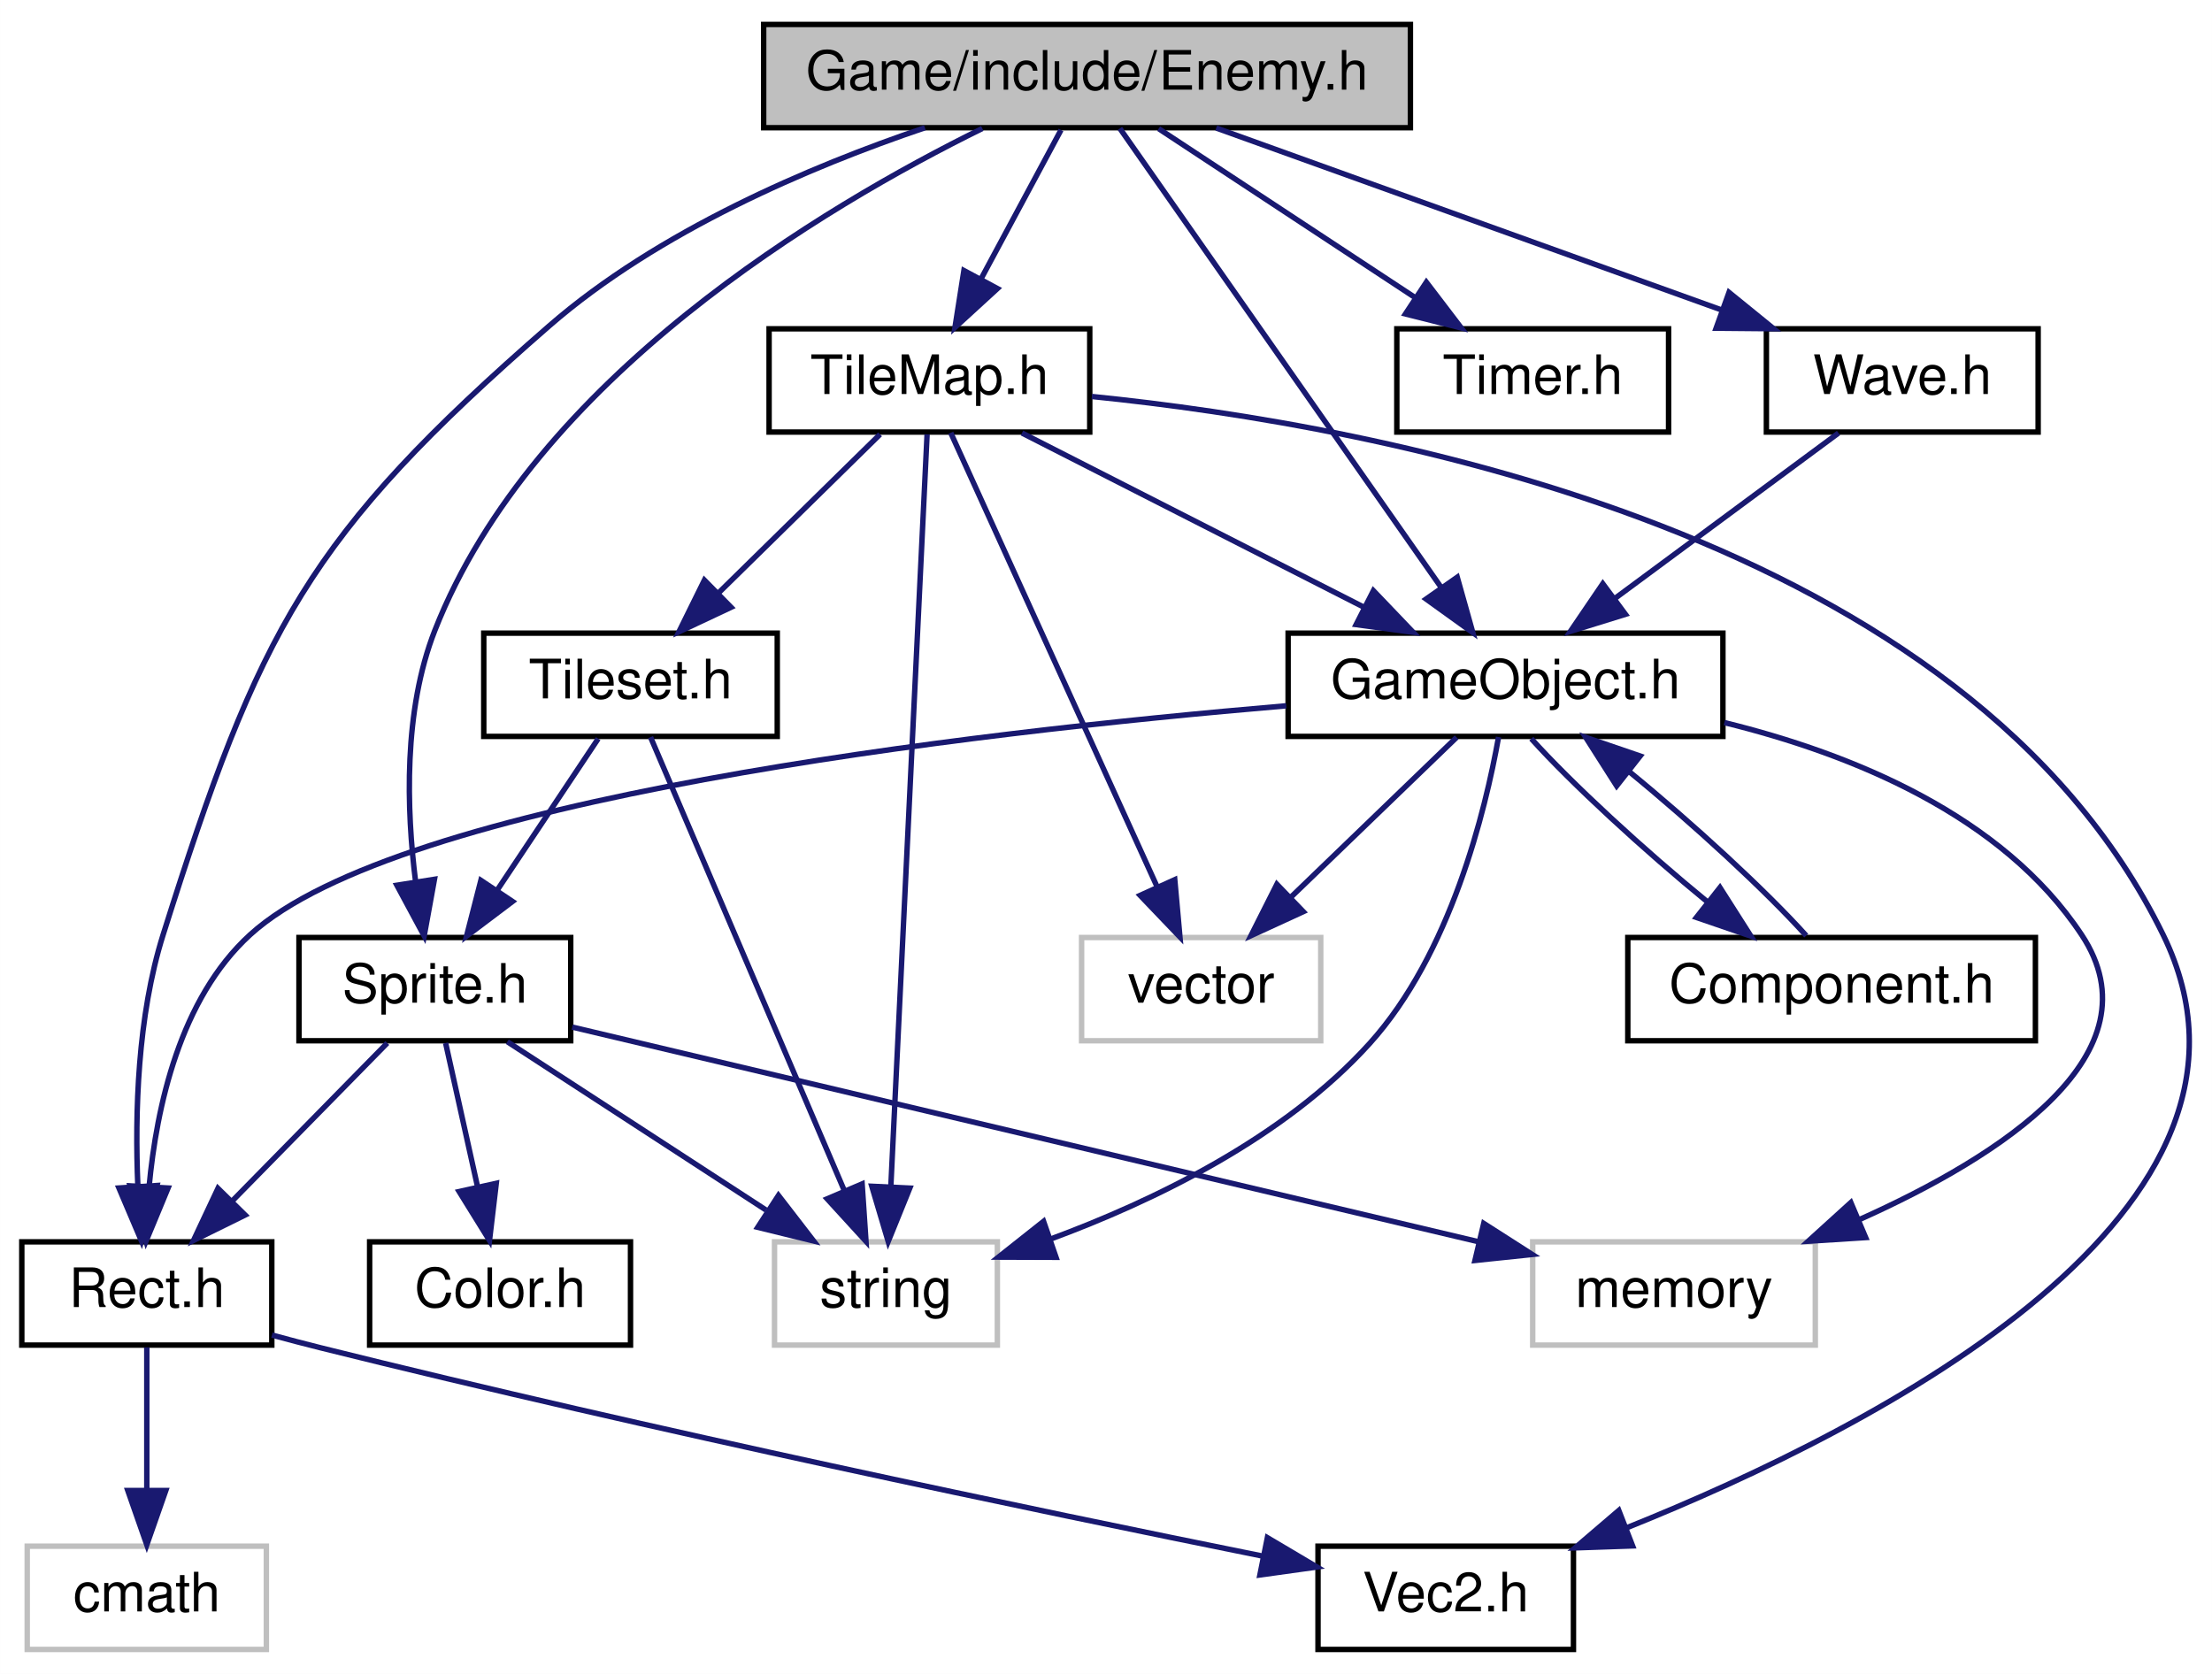
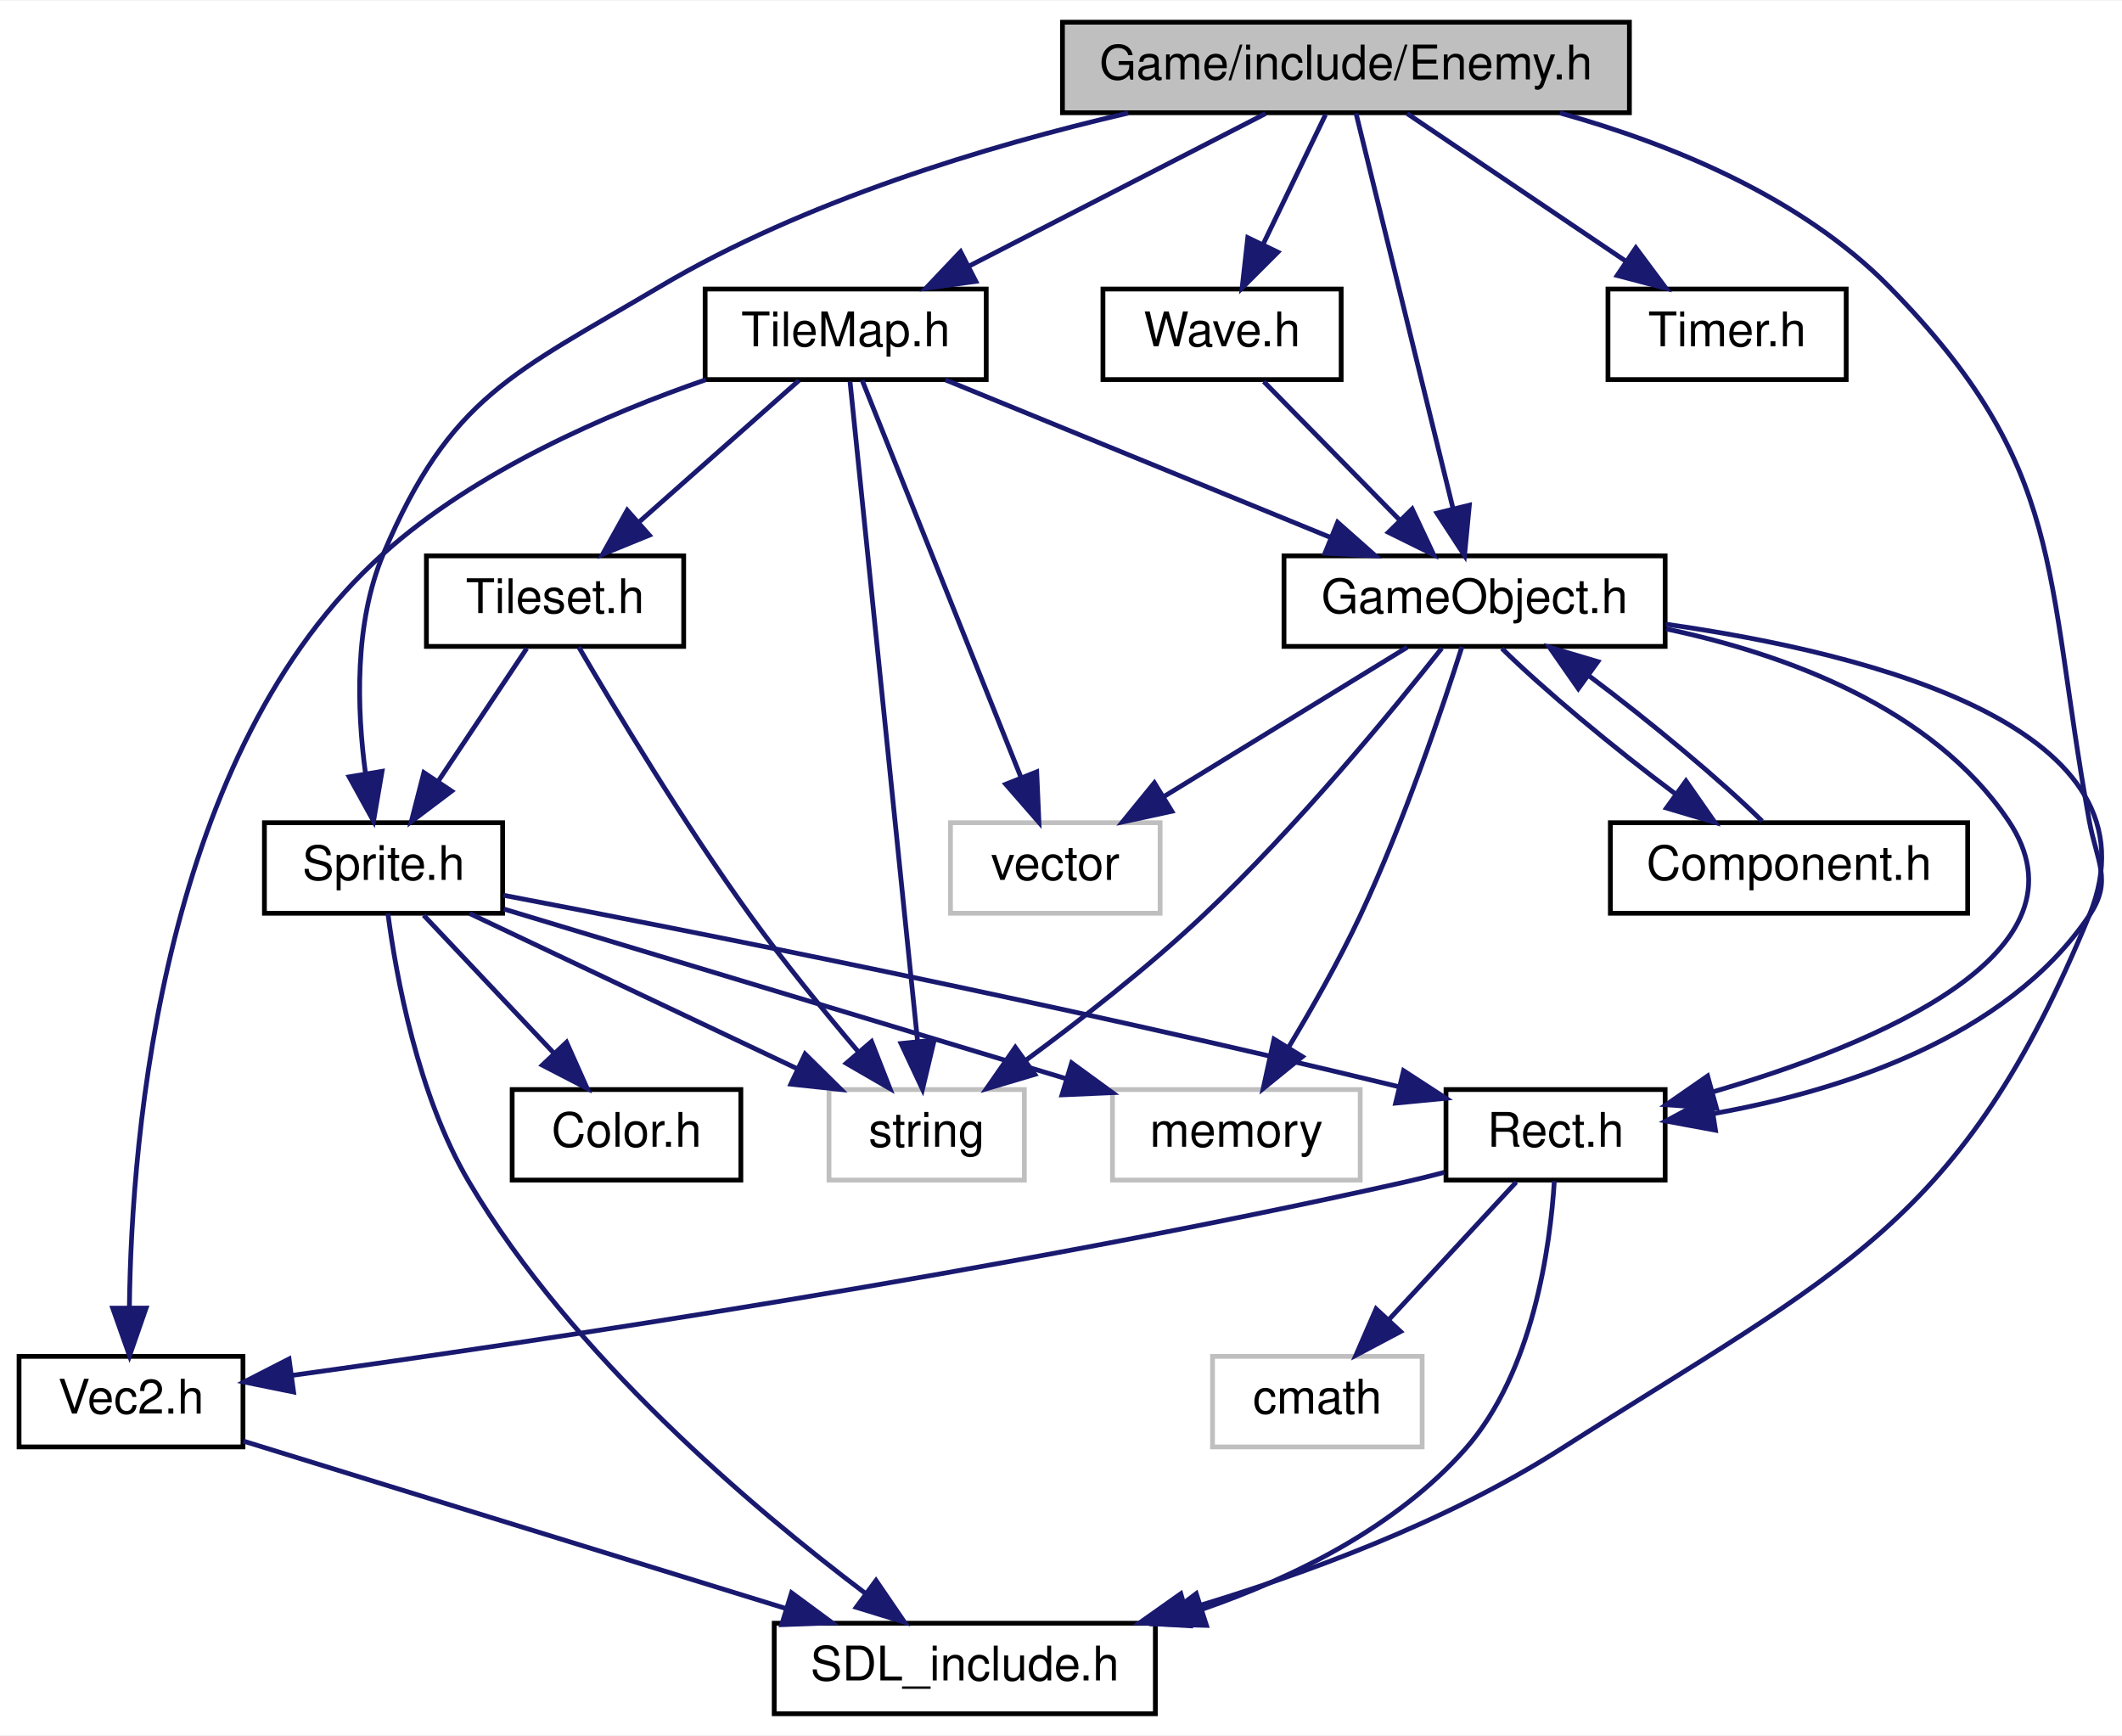
- <svg xmlns="http://www.w3.org/2000/svg" xmlns:xlink="http://www.w3.org/1999/xlink" width="407pt" height="308pt" viewBox="0.00 0.00 406.98 308.00">
-   <g id="graph0" class="graph" transform="scale(1 1) rotate(0) translate(4 304)">
-     <polygon fill="white" stroke="none" points="-4,4 -4,-304 402.978,-304 402.978,4 -4,4" />
+ <svg xmlns="http://www.w3.org/2000/svg" xmlns:xlink="http://www.w3.org/1999/xlink" width="445pt" height="364pt" viewBox="0.00 0.00 445.39 364.00">
+   <g id="graph0" class="graph" transform="scale(1 1) rotate(0) translate(4 360)">
+     <polygon fill="white" stroke="none" points="-4,4 -4,-360 441.385,-360 441.385,4 -4,4" />
    <g id="node1" class="node">
-       <polygon fill="#bfbfbf" stroke="black" points="136.5,-280.5 136.5,-299.5 255.5,-299.5 255.5,-280.5 136.5,-280.5" />
-       <text text-anchor="middle" x="196" y="-287.5" font-family="Helvetica,sans-Serif" font-size="10.00">Game/include/Enemy.h</text>
+       <polygon fill="#bfbfbf" stroke="black" points="219,-336.5 219,-355.5 338,-355.5 338,-336.5 219,-336.5" />
+       <text text-anchor="middle" x="278.5" y="-343.5" font-family="Helvetica,sans-Serif" font-size="10.00">Game/include/Enemy.h</text>
    </g>
    <g id="node2" class="node">
      <g id="a_node2">
        <a xlink:href="GameObject_8h.html" target="_top" xlink:title="GameObject.h">
-           <polygon fill="white" stroke="black" points="233,-168.5 233,-187.5 313,-187.5 313,-168.5 233,-168.5" />
-           <text text-anchor="middle" x="273" y="-175.5" font-family="Helvetica,sans-Serif" font-size="10.00">GameObject.h</text>
+           <polygon fill="white" stroke="black" points="265.5,-224.5 265.5,-243.5 345.5,-243.5 345.5,-224.5 265.5,-224.5" />
+           <text text-anchor="middle" x="305.5" y="-231.5" font-family="Helvetica,sans-Serif" font-size="10.00">GameObject.h</text>
        </a>
      </g>
    </g>
    <g id="edge1" class="edge">
-       <path fill="none" stroke="midnightblue" d="M202.042,-280.368C214.749,-262.215 244.439,-219.802 261.107,-195.99" />
-       <polygon fill="midnightblue" stroke="midnightblue" points="264.119,-197.791 266.986,-187.591 258.384,-193.777 264.119,-197.791" />
+       <path fill="none" stroke="midnightblue" d="M280.619,-336.368C284.976,-318.617 295.027,-277.666 300.935,-253.597" />
+       <polygon fill="midnightblue" stroke="midnightblue" points="304.406,-254.137 303.391,-243.591 297.608,-252.469 304.406,-254.137" />
+     </g>
+     <g id="node8" class="node">
+       <g id="a_node8">
+         <a xlink:href="Rect_8h.html" target="_top" xlink:title="Rect.h">
+           <polygon fill="white" stroke="black" points="299.5,-112.5 299.5,-131.5 345.5,-131.5 345.5,-112.5 299.5,-112.5" />
+           <text text-anchor="middle" x="322.5" y="-119.5" font-family="Helvetica,sans-Serif" font-size="10.00">Rect.h</text>
+         </a>
+       </g>
+     </g>
+     <g id="edge13" class="edge">
+       <path fill="none" stroke="midnightblue" d="M323.419,-336.454C346.68,-329.962 374.004,-318.816 392.5,-300 429.767,-262.087 425.014,-240.31 434.5,-188 436.086,-179.254 439.478,-175.364 434.5,-168 416.992,-142.098 381.851,-131.103 355.575,-126.437" />
+       <polygon fill="midnightblue" stroke="midnightblue" points="356.061,-122.97 345.643,-124.893 354.987,-129.887 356.061,-122.97" />
+     </g>
+     <g id="node11" class="node">
+       <g id="a_node11">
+         <a xlink:href="Sprite_8h.html" target="_top" xlink:title="Sprite.h">
+           <polygon fill="white" stroke="black" points="51.5,-168.5 51.5,-187.5 101.5,-187.5 101.5,-168.5 51.5,-168.5" />
+           <text text-anchor="middle" x="76.5" y="-175.5" font-family="Helvetica,sans-Serif" font-size="10.00">Sprite.h</text>
+         </a>
+       </g>
+     </g>
+     <g id="edge14" class="edge">
+       <path fill="none" stroke="midnightblue" d="M232.783,-336.434C203.294,-329.567 164.912,-318.039 134.5,-300 103.681,-281.72 90.502,-276.983 76.5,-244 70.299,-229.393 70.91,-211.22 72.721,-197.806" />
+       <polygon fill="midnightblue" stroke="midnightblue" points="76.19,-198.284 74.401,-187.841 69.287,-197.12 76.19,-198.284" />
+     </g>
+     <g id="node13" class="node">
+       <g id="a_node13">
+         <a xlink:href="TileMap_8h.html" target="_top" xlink:title="TileMap.h">
+           <polygon fill="white" stroke="black" points="144,-280.5 144,-299.5 203,-299.5 203,-280.5 144,-280.5" />
+           <text text-anchor="middle" x="173.5" y="-287.5" font-family="Helvetica,sans-Serif" font-size="10.00">TileMap.h</text>
+         </a>
+       </g>
+     </g>
+     <g id="edge20" class="edge">
+       <path fill="none" stroke="midnightblue" d="M261.63,-336.324C244.791,-327.664 218.693,-314.242 199.262,-304.249" />
+       <polygon fill="midnightblue" stroke="midnightblue" points="200.822,-301.116 190.328,-299.655 197.62,-307.341 200.822,-301.116" />
+     </g>
+     <g id="node15" class="node">
+       <g id="a_node15">
+         <a xlink:href="Timer_8h.html" target="_top" xlink:title="Timer.h">
+           <polygon fill="white" stroke="black" points="333.5,-280.5 333.5,-299.5 383.5,-299.5 383.5,-280.5 333.5,-280.5" />
+           <text text-anchor="middle" x="358.5" y="-287.5" font-family="Helvetica,sans-Serif" font-size="10.00">Timer.h</text>
+         </a>
+       </g>
+     </g>
+     <g id="edge28" class="edge">
+       <path fill="none" stroke="midnightblue" d="M291.353,-336.324C303.716,-327.979 322.63,-315.212 337.237,-305.352" />
+       <polygon fill="midnightblue" stroke="midnightblue" points="339.348,-308.15 345.679,-299.655 335.432,-302.348 339.348,-308.15" />
+     </g>
+     <g id="node16" class="node">
+       <g id="a_node16">
+         <a xlink:href="Wave_8h.html" target="_top" xlink:title="Wave.h">
+           <polygon fill="white" stroke="black" points="227.5,-280.5 227.5,-299.5 277.5,-299.5 277.5,-280.5 227.5,-280.5" />
+           <text text-anchor="middle" x="252.5" y="-287.5" font-family="Helvetica,sans-Serif" font-size="10.00">Wave.h</text>
+         </a>
+       </g>
+     </g>
+     <g id="edge29" class="edge">
+       <path fill="none" stroke="midnightblue" d="M274.207,-336.083C270.648,-328.691 265.478,-317.953 261.076,-308.811" />
+       <polygon fill="midnightblue" stroke="midnightblue" points="264.205,-307.243 256.713,-299.751 257.898,-310.279 264.205,-307.243" />
+     </g>
+     <g id="node3" class="node">
+       <g id="a_node3">
+         <a xlink:href="SDL__include_8h.html" target="_top" xlink:title="SDL_include.h">
+           <polygon fill="white" stroke="black" points="158.5,-0.5 158.5,-19.5 238.5,-19.5 238.5,-0.5 158.5,-0.5" />
+           <text text-anchor="middle" x="198.5" y="-7.5" font-family="Helvetica,sans-Serif" font-size="10.00">SDL_include.h</text>
+         </a>
+       </g>
+     </g>
+     <g id="edge2" class="edge">
+       <path fill="none" stroke="midnightblue" d="M345.659,-229.161C389.245,-222.966 450.631,-207.192 434.5,-168 407.826,-103.192 382.589,-93.684 323.5,-56 299.486,-40.685 269.554,-29.674 245.001,-22.379" />
+       <polygon fill="midnightblue" stroke="midnightblue" points="245.766,-18.957 235.189,-19.574 243.842,-25.688 245.766,-18.957" />
+     </g>
+     <g id="node4" class="node">
+       <polygon fill="white" stroke="#bfbfbf" points="195.5,-168.5 195.5,-187.5 239.5,-187.5 239.5,-168.5 195.5,-168.5" />
+       <text text-anchor="middle" x="217.5" y="-175.5" font-family="Helvetica,sans-Serif" font-size="10.00">vector</text>
+     </g>
+     <g id="edge3" class="edge">
+       <path fill="none" stroke="midnightblue" d="M291.361,-224.324C277.634,-215.9 256.564,-202.971 240.436,-193.074" />
+       <polygon fill="midnightblue" stroke="midnightblue" points="241.957,-189.902 231.604,-187.655 238.296,-195.868 241.957,-189.902" />
+     </g>
+     <g id="node5" class="node">
+       <polygon fill="white" stroke="#bfbfbf" points="229.5,-112.5 229.5,-131.5 281.5,-131.5 281.5,-112.5 229.5,-112.5" />
+       <text text-anchor="middle" x="255.5" y="-119.5" font-family="Helvetica,sans-Serif" font-size="10.00">memory</text>
+     </g>
+     <g id="edge4" class="edge">
+       <path fill="none" stroke="midnightblue" d="M302.843,-224.398C298.827,-211.773 290.7,-187.601 281.5,-168 277.092,-158.607 271.397,-148.572 266.462,-140.367" />
+       <polygon fill="midnightblue" stroke="midnightblue" points="269.363,-138.404 261.139,-131.725 263.403,-142.075 269.363,-138.404" />
+     </g>
+     <g id="node6" class="node">
+       <polygon fill="white" stroke="#bfbfbf" points="170,-112.5 170,-131.5 211,-131.5 211,-112.5 170,-112.5" />
+       <text text-anchor="middle" x="190.5" y="-119.5" font-family="Helvetica,sans-Serif" font-size="10.00">string</text>
+     </g>
+     <g id="edge5" class="edge">
+       <path fill="none" stroke="midnightblue" d="M298.612,-224.112C288.358,-211.132 268.169,-186.521 248.5,-168 236.818,-156.999 222.597,-145.934 211.161,-137.529" />
+       <polygon fill="midnightblue" stroke="midnightblue" points="213.202,-134.686 203.046,-131.666 209.102,-140.36 213.202,-134.686" />
    </g>
    <g id="node7" class="node">
      <g id="a_node7">
-         <a xlink:href="Rect_8h.html" target="_top" xlink:title="Rect.h">
-           <polygon fill="white" stroke="black" points="0,-56.5 0,-75.5 46,-75.5 46,-56.5 0,-56.5" />
-           <text text-anchor="middle" x="23" y="-63.5" font-family="Helvetica,sans-Serif" font-size="10.00">Rect.h</text>
+         <a xlink:href="Component_8h.html" target="_top" xlink:title="Component.h">
+           <polygon fill="white" stroke="black" points="334,-168.5 334,-187.5 409,-187.5 409,-168.5 334,-168.5" />
+           <text text-anchor="middle" x="371.5" y="-175.5" font-family="Helvetica,sans-Serif" font-size="10.00">Component.h</text>
+         </a>
+       </g>
+     </g>
+     <g id="edge6" class="edge">
+       <path fill="none" stroke="midnightblue" d="M311.232,-224.083C319.632,-215.777 334.649,-203.246 347.714,-193.502" />
+       <polygon fill="midnightblue" stroke="midnightblue" points="349.869,-196.264 355.929,-187.573 345.772,-190.587 349.869,-196.264" />
+     </g>
+     <g id="edge8" class="edge">
+       <path fill="none" stroke="midnightblue" d="M345.737,-228.171C370.929,-222.836 401.541,-211.611 417.5,-188 436.241,-160.272 389.808,-141.006 355.451,-130.996" />
+       <polygon fill="midnightblue" stroke="midnightblue" points="356.274,-127.593 345.703,-128.303 354.41,-134.34 356.274,-127.593" />
+     </g>
+     <g id="edge7" class="edge">
+       <path fill="none" stroke="midnightblue" d="M365.852,-187.834C357.502,-196.106 342.515,-208.62 329.443,-218.38" />
+       <polygon fill="midnightblue" stroke="midnightblue" points="327.274,-215.63 321.219,-224.324 331.374,-221.303 327.274,-215.63" />
+     </g>
+     <g id="edge9" class="edge">
+       <path fill="none" stroke="midnightblue" d="M322.241,-112.309C321.386,-98.686 317.848,-72.19 303.5,-56 289.153,-39.81 267.97,-29.248 248.382,-22.456" />
+       <polygon fill="midnightblue" stroke="midnightblue" points="249.222,-19.049 238.631,-19.327 247.083,-25.715 249.222,-19.049" />
+     </g>
+     <g id="node9" class="node">
+       <g id="a_node9">
+         <a xlink:href="Vec2_8h.html" target="_top" xlink:title="Vec2.h">
+           <polygon fill="white" stroke="black" points="0,-56.5 0,-75.5 47,-75.5 47,-56.5 0,-56.5" />
+           <text text-anchor="middle" x="23.5" y="-63.5" font-family="Helvetica,sans-Serif" font-size="10.00">Vec2.h</text>
        </a>
      </g>
    </g>
    <g id="edge10" class="edge">
-       <path fill="none" stroke="midnightblue" d="M166.171,-280.497C145.073,-273.353 117.08,-261.477 97,-244 52.544,-205.306 43.73,-188.207 26,-132 21.269,-117.001 20.796,-99.093 21.35,-85.875" />
-       <polygon fill="midnightblue" stroke="midnightblue" points="24.858,-85.865 22.019,-75.657 17.873,-85.407 24.858,-85.865" />
+       <path fill="none" stroke="midnightblue" d="M299.155,-114.122C296.252,-113.359 293.316,-112.631 290.5,-112 207.423,-93.373 108.254,-78.578 57.346,-71.517" />
+       <polygon fill="midnightblue" stroke="midnightblue" points="57.622,-68.022 47.238,-70.129 56.669,-74.957 57.622,-68.022" />
    </g>
    <g id="node10" class="node">
-       <g id="a_node10">
-         <a xlink:href="Sprite_8h.html" target="_top" xlink:title="Sprite.h">
-           <polygon fill="white" stroke="black" points="51,-112.5 51,-131.5 101,-131.5 101,-112.5 51,-112.5" />
-           <text text-anchor="middle" x="76" y="-119.5" font-family="Helvetica,sans-Serif" font-size="10.00">Sprite.h</text>
-         </a>
-       </g>
+       <polygon fill="white" stroke="#bfbfbf" points="250.5,-56.5 250.5,-75.5 294.5,-75.5 294.5,-56.5 250.5,-56.5" />
+       <text text-anchor="middle" x="272.5" y="-63.5" font-family="Helvetica,sans-Serif" font-size="10.00">cmath</text>
+     </g>
+     <g id="edge12" class="edge">
+       <path fill="none" stroke="midnightblue" d="M314.244,-112.083C307.035,-104.298 296.39,-92.802 287.654,-83.367" />
+       <polygon fill="midnightblue" stroke="midnightblue" points="289.965,-80.711 280.603,-75.751 284.829,-85.467 289.965,-80.711" />
    </g>
    <g id="edge11" class="edge">
-       <path fill="none" stroke="midnightblue" d="M176.735,-280.361C147.708,-266.064 94.214,-234.383 76,-188 70.2,-173.229 70.772,-155.072 72.466,-141.707" />
-       <polygon fill="midnightblue" stroke="midnightblue" points="75.929,-142.21 74.037,-131.786 69.016,-141.115 75.929,-142.21" />
+       <path fill="none" stroke="midnightblue" d="M47.101,-57.717C76.312,-48.704 126.412,-33.244 160.93,-22.593" />
+       <polygon fill="midnightblue" stroke="midnightblue" points="162.139,-25.883 170.662,-19.59 160.075,-19.194 162.139,-25.883" />
+     </g>
+     <g id="edge15" class="edge">
+       <path fill="none" stroke="midnightblue" d="M77.418,-168.442C79.12,-155.451 83.633,-130.332 94.5,-112 116.009,-75.716 153.927,-43.653 177.552,-25.835" />
+       <polygon fill="midnightblue" stroke="midnightblue" points="179.869,-28.475 185.842,-19.725 175.716,-22.84 179.869,-28.475" />
+     </g>
+     <g id="edge17" class="edge">
+       <path fill="none" stroke="midnightblue" d="M101.767,-169.378C132.554,-160.09 184.773,-144.337 219.692,-133.802" />
+       <polygon fill="midnightblue" stroke="midnightblue" points="220.928,-137.086 229.491,-130.846 218.906,-130.384 220.928,-137.086" />
+     </g>
+     <g id="edge16" class="edge">
+       <path fill="none" stroke="midnightblue" d="M94.564,-168.444C113.075,-159.675 142.081,-145.935 163.355,-135.858" />
+       <polygon fill="midnightblue" stroke="midnightblue" points="164.982,-138.96 172.521,-131.516 161.985,-132.634 164.982,-138.96" />
+     </g>
+     <g id="edge19" class="edge">
+       <path fill="none" stroke="midnightblue" d="M101.662,-172.275C140.062,-164.944 215.783,-150.01 289.555,-132.103" />
+       <polygon fill="midnightblue" stroke="midnightblue" points="290.596,-135.452 299.477,-129.674 288.931,-128.653 290.596,-135.452" />
    </g>
    <g id="node12" class="node">
      <g id="a_node12">
-         <a xlink:href="TileMap_8h.html" target="_top" xlink:title="TileMap.h">
-           <polygon fill="white" stroke="black" points="137.5,-224.5 137.5,-243.5 196.5,-243.5 196.5,-224.5 137.5,-224.5" />
-           <text text-anchor="middle" x="167" y="-231.5" font-family="Helvetica,sans-Serif" font-size="10.00">TileMap.h</text>
-         </a>
-       </g>
-     </g>
-     <g id="edge16" class="edge">
-       <path fill="none" stroke="midnightblue" d="M191.211,-280.083C187.242,-272.691 181.475,-261.953 176.565,-252.811" />
-       <polygon fill="midnightblue" stroke="midnightblue" points="179.514,-250.905 171.7,-243.751 173.347,-254.217 179.514,-250.905" />
+         <a xlink:href="Color_8h.html" target="_top" xlink:title="Color.h">
+           <polygon fill="white" stroke="black" points="103.5,-112.5 103.5,-131.5 151.5,-131.5 151.5,-112.5 103.5,-112.5" />
+           <text text-anchor="middle" x="127.5" y="-119.5" font-family="Helvetica,sans-Serif" font-size="10.00">Color.h</text>
+         </a>
+       </g>
+     </g>
+     <g id="edge18" class="edge">
+       <path fill="none" stroke="midnightblue" d="M84.922,-168.083C92.348,-160.22 103.352,-148.569 112.312,-139.081" />
+       <polygon fill="midnightblue" stroke="midnightblue" points="114.913,-141.424 119.235,-131.751 109.824,-136.618 114.913,-141.424" />
+     </g>
+     <g id="edge23" class="edge">
+       <path fill="none" stroke="midnightblue" d="M194.416,-280.444C216.236,-271.517 250.65,-257.439 275.392,-247.317" />
+       <polygon fill="midnightblue" stroke="midnightblue" points="276.752,-250.542 284.682,-243.516 274.101,-244.063 276.752,-250.542" />
+     </g>
+     <g id="edge22" class="edge">
+       <path fill="none" stroke="midnightblue" d="M176.953,-280.368C184.117,-262.456 200.731,-220.923 210.321,-196.948" />
+       <polygon fill="midnightblue" stroke="midnightblue" points="213.599,-198.176 214.063,-187.591 207.1,-195.576 213.599,-198.176" />
+     </g>
+     <g id="edge21" class="edge">
+       <path fill="none" stroke="midnightblue" d="M174.414,-280.075C177.09,-253.945 184.948,-177.211 188.598,-141.577" />
+       <polygon fill="midnightblue" stroke="midnightblue" points="192.085,-141.873 189.623,-131.568 185.122,-141.159 192.085,-141.873" />
+     </g>
+     <g id="edge27" class="edge">
+       <path fill="none" stroke="midnightblue" d="M144.174,-280.481C123.454,-273.33 96.01,-261.451 76.5,-244 30.117,-202.511 23.596,-122.254 23.159,-85.814" />
+       <polygon fill="midnightblue" stroke="midnightblue" points="26.659,-85.638 23.187,-75.628 19.659,-85.618 26.659,-85.638" />
    </g>
    <g id="node14" class="node">
      <g id="a_node14">
-         <a xlink:href="Timer_8h.html" target="_top" xlink:title="Timer.h">
-           <polygon fill="white" stroke="black" points="253,-224.5 253,-243.5 303,-243.5 303,-224.5 253,-224.5" />
-           <text text-anchor="middle" x="278" y="-231.5" font-family="Helvetica,sans-Serif" font-size="10.00">Timer.h</text>
+         <a xlink:href="Tileset_8h.html" target="_top" xlink:title="Tileset.h">
+           <polygon fill="white" stroke="black" points="85.5,-224.5 85.5,-243.5 139.5,-243.5 139.5,-224.5 85.5,-224.5" />
+           <text text-anchor="middle" x="112.5" y="-231.5" font-family="Helvetica,sans-Serif" font-size="10.00">Tileset.h</text>
        </a>
      </g>
    </g>
    <g id="edge24" class="edge">
-       <path fill="none" stroke="midnightblue" d="M209.175,-280.324C221.847,-271.979 241.233,-259.212 256.206,-249.352" />
-       <polygon fill="midnightblue" stroke="midnightblue" points="258.431,-252.078 264.858,-243.655 254.581,-246.231 258.431,-252.078" />
-     </g>
-     <g id="node15" class="node">
-       <g id="a_node15">
-         <a xlink:href="Wave_8h.html" target="_top" xlink:title="Wave.h">
-           <polygon fill="white" stroke="black" points="321,-224.5 321,-243.5 371,-243.5 371,-224.5 321,-224.5" />
-           <text text-anchor="middle" x="346" y="-231.5" font-family="Helvetica,sans-Serif" font-size="10.00">Wave.h</text>
-         </a>
-       </g>
+       <path fill="none" stroke="midnightblue" d="M163.699,-280.324C154.682,-272.341 141.094,-260.313 130.182,-250.653" />
+       <polygon fill="midnightblue" stroke="midnightblue" points="132.287,-247.842 122.479,-243.834 127.647,-253.083 132.287,-247.842" />
    </g>
    <g id="edge25" class="edge">
-       <path fill="none" stroke="midnightblue" d="M219.768,-280.444C244.893,-271.399 284.711,-257.064 312.9,-246.916" />
-       <polygon fill="midnightblue" stroke="midnightblue" points="314.12,-250.197 322.343,-243.516 311.749,-243.611 314.12,-250.197" />
-     </g>
-     <g id="node3" class="node">
-       <polygon fill="white" stroke="#bfbfbf" points="278,-56.5 278,-75.5 330,-75.5 330,-56.5 278,-56.5" />
-       <text text-anchor="middle" x="304" y="-63.5" font-family="Helvetica,sans-Serif" font-size="10.00">memory</text>
-     </g>
-     <g id="edge2" class="edge">
-       <path fill="none" stroke="midnightblue" d="M313.265,-171.044C336.708,-165.283 364.435,-154.007 379,-132 393.483,-110.117 364.19,-91.266 338.081,-79.585" />
-       <polygon fill="midnightblue" stroke="midnightblue" points="339.266,-76.286 328.693,-75.613 336.539,-82.733 339.266,-76.286" />
-     </g>
-     <g id="node4" class="node">
-       <polygon fill="white" stroke="#bfbfbf" points="138.5,-56.5 138.5,-75.5 179.5,-75.5 179.5,-56.5 138.5,-56.5" />
-       <text text-anchor="middle" x="159" y="-63.5" font-family="Helvetica,sans-Serif" font-size="10.00">string</text>
-     </g>
-     <g id="edge3" class="edge">
-       <path fill="none" stroke="midnightblue" d="M271.72,-168.384C269.306,-154.863 262.917,-128.505 248,-112 232.281,-94.608 208.293,-83.025 189.18,-75.972" />
-       <polygon fill="midnightblue" stroke="midnightblue" points="190.294,-72.654 179.699,-72.689 188.004,-79.268 190.294,-72.654" />
-     </g>
-     <g id="node5" class="node">
-       <polygon fill="white" stroke="#bfbfbf" points="195,-112.5 195,-131.5 239,-131.5 239,-112.5 195,-112.5" />
-       <text text-anchor="middle" x="217" y="-119.5" font-family="Helvetica,sans-Serif" font-size="10.00">vector</text>
-     </g>
-     <g id="edge4" class="edge">
-       <path fill="none" stroke="midnightblue" d="M264.003,-168.324C255.806,-160.42 243.494,-148.548 233.528,-138.938" />
-       <polygon fill="midnightblue" stroke="midnightblue" points="235.789,-136.256 226.161,-131.834 230.93,-141.295 235.789,-136.256" />
-     </g>
-     <g id="node6" class="node">
-       <g id="a_node6">
-         <a xlink:href="Component_8h.html" target="_top" xlink:title="Component.h">
-           <polygon fill="white" stroke="black" points="295.5,-112.5 295.5,-131.5 370.5,-131.5 370.5,-112.5 295.5,-112.5" />
-           <text text-anchor="middle" x="333" y="-119.5" font-family="Helvetica,sans-Serif" font-size="10.00">Component.h</text>
-         </a>
-       </g>
-     </g>
-     <g id="edge5" class="edge">
-       <path fill="none" stroke="midnightblue" d="M277.741,-168.083C285.103,-159.905 298.425,-147.631 310.272,-137.954" />
-       <polygon fill="midnightblue" stroke="midnightblue" points="312.456,-140.688 318.146,-131.751 308.124,-135.19 312.456,-140.688" />
-     </g>
-     <g id="edge7" class="edge">
-       <path fill="none" stroke="midnightblue" d="M232.657,-174.133C174.06,-169.162 69.396,-156.985 42,-132 29.124,-120.258 24.789,-100.323 23.421,-85.619" />
-       <polygon fill="midnightblue" stroke="midnightblue" points="26.915,-85.405 22.861,-75.617 19.925,-85.797 26.915,-85.405" />
-     </g>
-     <g id="edge6" class="edge">
-       <path fill="none" stroke="midnightblue" d="M328.333,-131.834C320.974,-140.027 307.565,-152.382 295.662,-162.101" />
-       <polygon fill="midnightblue" stroke="midnightblue" points="293.448,-159.389 287.755,-168.324 297.778,-164.89 293.448,-159.389" />
-     </g>
-     <g id="node8" class="node">
-       <g id="a_node8">
-         <a xlink:href="Vec2_8h.html" target="_top" xlink:title="Vec2.h">
-           <polygon fill="white" stroke="black" points="238.5,-0.5 238.5,-19.5 285.5,-19.5 285.5,-0.5 238.5,-0.5" />
-           <text text-anchor="middle" x="262" y="-7.5" font-family="Helvetica,sans-Serif" font-size="10.00">Vec2.h</text>
-         </a>
-       </g>
-     </g>
-     <g id="edge8" class="edge">
-       <path fill="none" stroke="midnightblue" d="M46.028,-58.345C49.039,-57.527 52.088,-56.725 55,-56 115.733,-40.873 187.199,-25.971 228.287,-17.68" />
-       <polygon fill="midnightblue" stroke="midnightblue" points="229.184,-21.07 238.3,-15.669 227.806,-14.207 229.184,-21.07" />
-     </g>
-     <g id="node9" class="node">
-       <polygon fill="white" stroke="#bfbfbf" points="1,-0.5 1,-19.5 45,-19.5 45,-0.5 1,-0.5" />
-       <text text-anchor="middle" x="23" y="-7.5" font-family="Helvetica,sans-Serif" font-size="10.00">cmath</text>
-     </g>
-     <g id="edge9" class="edge">
-       <path fill="none" stroke="midnightblue" d="M23,-56.083C23,-49.006 23,-38.861 23,-29.986" />
-       <polygon fill="midnightblue" stroke="midnightblue" points="26.5,-29.751 23,-19.751 19.5,-29.751 26.5,-29.751" />
-     </g>
-     <g id="edge13" class="edge">
-       <path fill="none" stroke="midnightblue" d="M101.271,-115.015C141.8,-105.416 221.486,-86.543 267.969,-75.534" />
-       <polygon fill="midnightblue" stroke="midnightblue" points="268.991,-78.889 277.915,-73.178 267.377,-72.077 268.991,-78.889" />
-     </g>
-     <g id="edge12" class="edge">
-       <path fill="none" stroke="midnightblue" d="M89.335,-112.324C102.162,-103.979 121.785,-91.212 136.94,-81.352" />
-       <polygon fill="midnightblue" stroke="midnightblue" points="139.224,-84.042 145.698,-75.654 135.407,-78.174 139.224,-84.042" />
-     </g>
-     <g id="edge15" class="edge">
-       <path fill="none" stroke="midnightblue" d="M67.248,-112.083C59.53,-104.22 48.095,-92.569 38.783,-83.081" />
-       <polygon fill="midnightblue" stroke="midnightblue" points="41.092,-80.436 31.589,-75.751 36.096,-85.34 41.092,-80.436" />
-     </g>
-     <g id="node11" class="node">
-       <g id="a_node11">
-         <a xlink:href="Color_8h.html" target="_top" xlink:title="Color.h">
-           <polygon fill="white" stroke="black" points="64,-56.5 64,-75.5 112,-75.5 112,-56.5 64,-56.5" />
-           <text text-anchor="middle" x="88" y="-63.5" font-family="Helvetica,sans-Serif" font-size="10.00">Color.h</text>
-         </a>
-       </g>
-     </g>
-     <g id="edge14" class="edge">
-       <path fill="none" stroke="midnightblue" d="M77.982,-112.083C79.572,-104.927 81.859,-94.635 83.846,-85.691" />
-       <polygon fill="midnightblue" stroke="midnightblue" points="87.303,-86.272 86.055,-75.751 80.469,-84.754 87.303,-86.272" />
-     </g>
-     <g id="edge19" class="edge">
-       <path fill="none" stroke="midnightblue" d="M184.031,-224.324C201.03,-215.664 227.376,-202.242 246.993,-192.249" />
-       <polygon fill="midnightblue" stroke="midnightblue" points="248.69,-195.312 256.012,-187.655 245.512,-189.075 248.69,-195.312" />
-     </g>
-     <g id="edge17" class="edge">
-       <path fill="none" stroke="midnightblue" d="M166.57,-224.075C165.311,-197.945 161.613,-121.211 159.895,-85.577" />
-       <polygon fill="midnightblue" stroke="midnightblue" points="163.39,-85.388 159.413,-75.568 156.398,-85.725 163.39,-85.388" />
-     </g>
-     <g id="edge18" class="edge">
-       <path fill="none" stroke="midnightblue" d="M170.923,-224.368C179.065,-206.456 197.944,-164.923 208.842,-140.948" />
-       <polygon fill="midnightblue" stroke="midnightblue" points="212.143,-142.143 213.095,-131.591 205.77,-139.247 212.143,-142.143" />
-     </g>
-     <g id="edge23" class="edge">
-       <path fill="none" stroke="midnightblue" d="M196.887,-231.045C249.826,-225.701 357.898,-205.816 394,-132 418.802,-81.289 342.007,-41.64 295.264,-22.874" />
-       <polygon fill="midnightblue" stroke="midnightblue" points="296.382,-19.553 285.793,-19.19 293.844,-26.077 296.382,-19.553" />
-     </g>
-     <g id="node13" class="node">
-       <g id="a_node13">
-         <a xlink:href="Tileset_8h.html" target="_top" xlink:title="Tileset.h">
-           <polygon fill="white" stroke="black" points="85,-168.5 85,-187.5 139,-187.5 139,-168.5 85,-168.5" />
-           <text text-anchor="middle" x="112" y="-175.5" font-family="Helvetica,sans-Serif" font-size="10.00">Tileset.h</text>
-         </a>
-       </g>
-     </g>
-     <g id="edge20" class="edge">
-       <path fill="none" stroke="midnightblue" d="M157.918,-224.083C149.829,-216.141 137.805,-204.335 128.09,-194.797" />
-       <polygon fill="midnightblue" stroke="midnightblue" points="130.501,-192.26 120.913,-187.751 125.597,-197.254 130.501,-192.26" />
-     </g>
-     <g id="edge21" class="edge">
-       <path fill="none" stroke="midnightblue" d="M115.688,-168.368C123.341,-150.456 141.087,-108.923 151.331,-84.948" />
-       <polygon fill="midnightblue" stroke="midnightblue" points="154.618,-86.162 155.329,-75.591 148.181,-83.412 154.618,-86.162" />
-     </g>
-     <g id="edge22" class="edge">
-       <path fill="none" stroke="midnightblue" d="M106.055,-168.083C101.023,-160.534 93.663,-149.495 87.487,-140.23" />
-       <polygon fill="midnightblue" stroke="midnightblue" points="90.293,-138.13 81.834,-131.751 84.469,-142.013 90.293,-138.13" />
+       <path fill="none" stroke="midnightblue" d="M117.477,-224.363C124.882,-211.695 139.44,-187.47 153.5,-168 160.532,-158.263 169.001,-147.876 176.062,-139.538" />
+       <polygon fill="midnightblue" stroke="midnightblue" points="178.93,-141.57 182.79,-131.704 173.62,-137.01 178.93,-141.57" />
    </g>
    <g id="edge26" class="edge">
-       <path fill="none" stroke="midnightblue" d="M334.271,-224.324C323.163,-216.107 306.258,-203.602 293.017,-193.807" />
-       <polygon fill="midnightblue" stroke="midnightblue" points="295.063,-190.967 284.942,-187.834 290.9,-196.595 295.063,-190.967" />
+       <path fill="none" stroke="midnightblue" d="M106.555,-224.083C101.523,-216.534 94.163,-205.495 87.987,-196.23" />
+       <polygon fill="midnightblue" stroke="midnightblue" points="90.793,-194.13 82.334,-187.751 84.969,-198.013 90.793,-194.13" />
+     </g>
+     <g id="edge30" class="edge">
+       <path fill="none" stroke="midnightblue" d="M261.252,-280.083C268.97,-272.22 280.405,-260.569 289.717,-251.081" />
+       <polygon fill="midnightblue" stroke="midnightblue" points="292.404,-253.34 296.911,-243.751 287.408,-248.436 292.404,-253.34" />
    </g>
  </g>
</svg>
